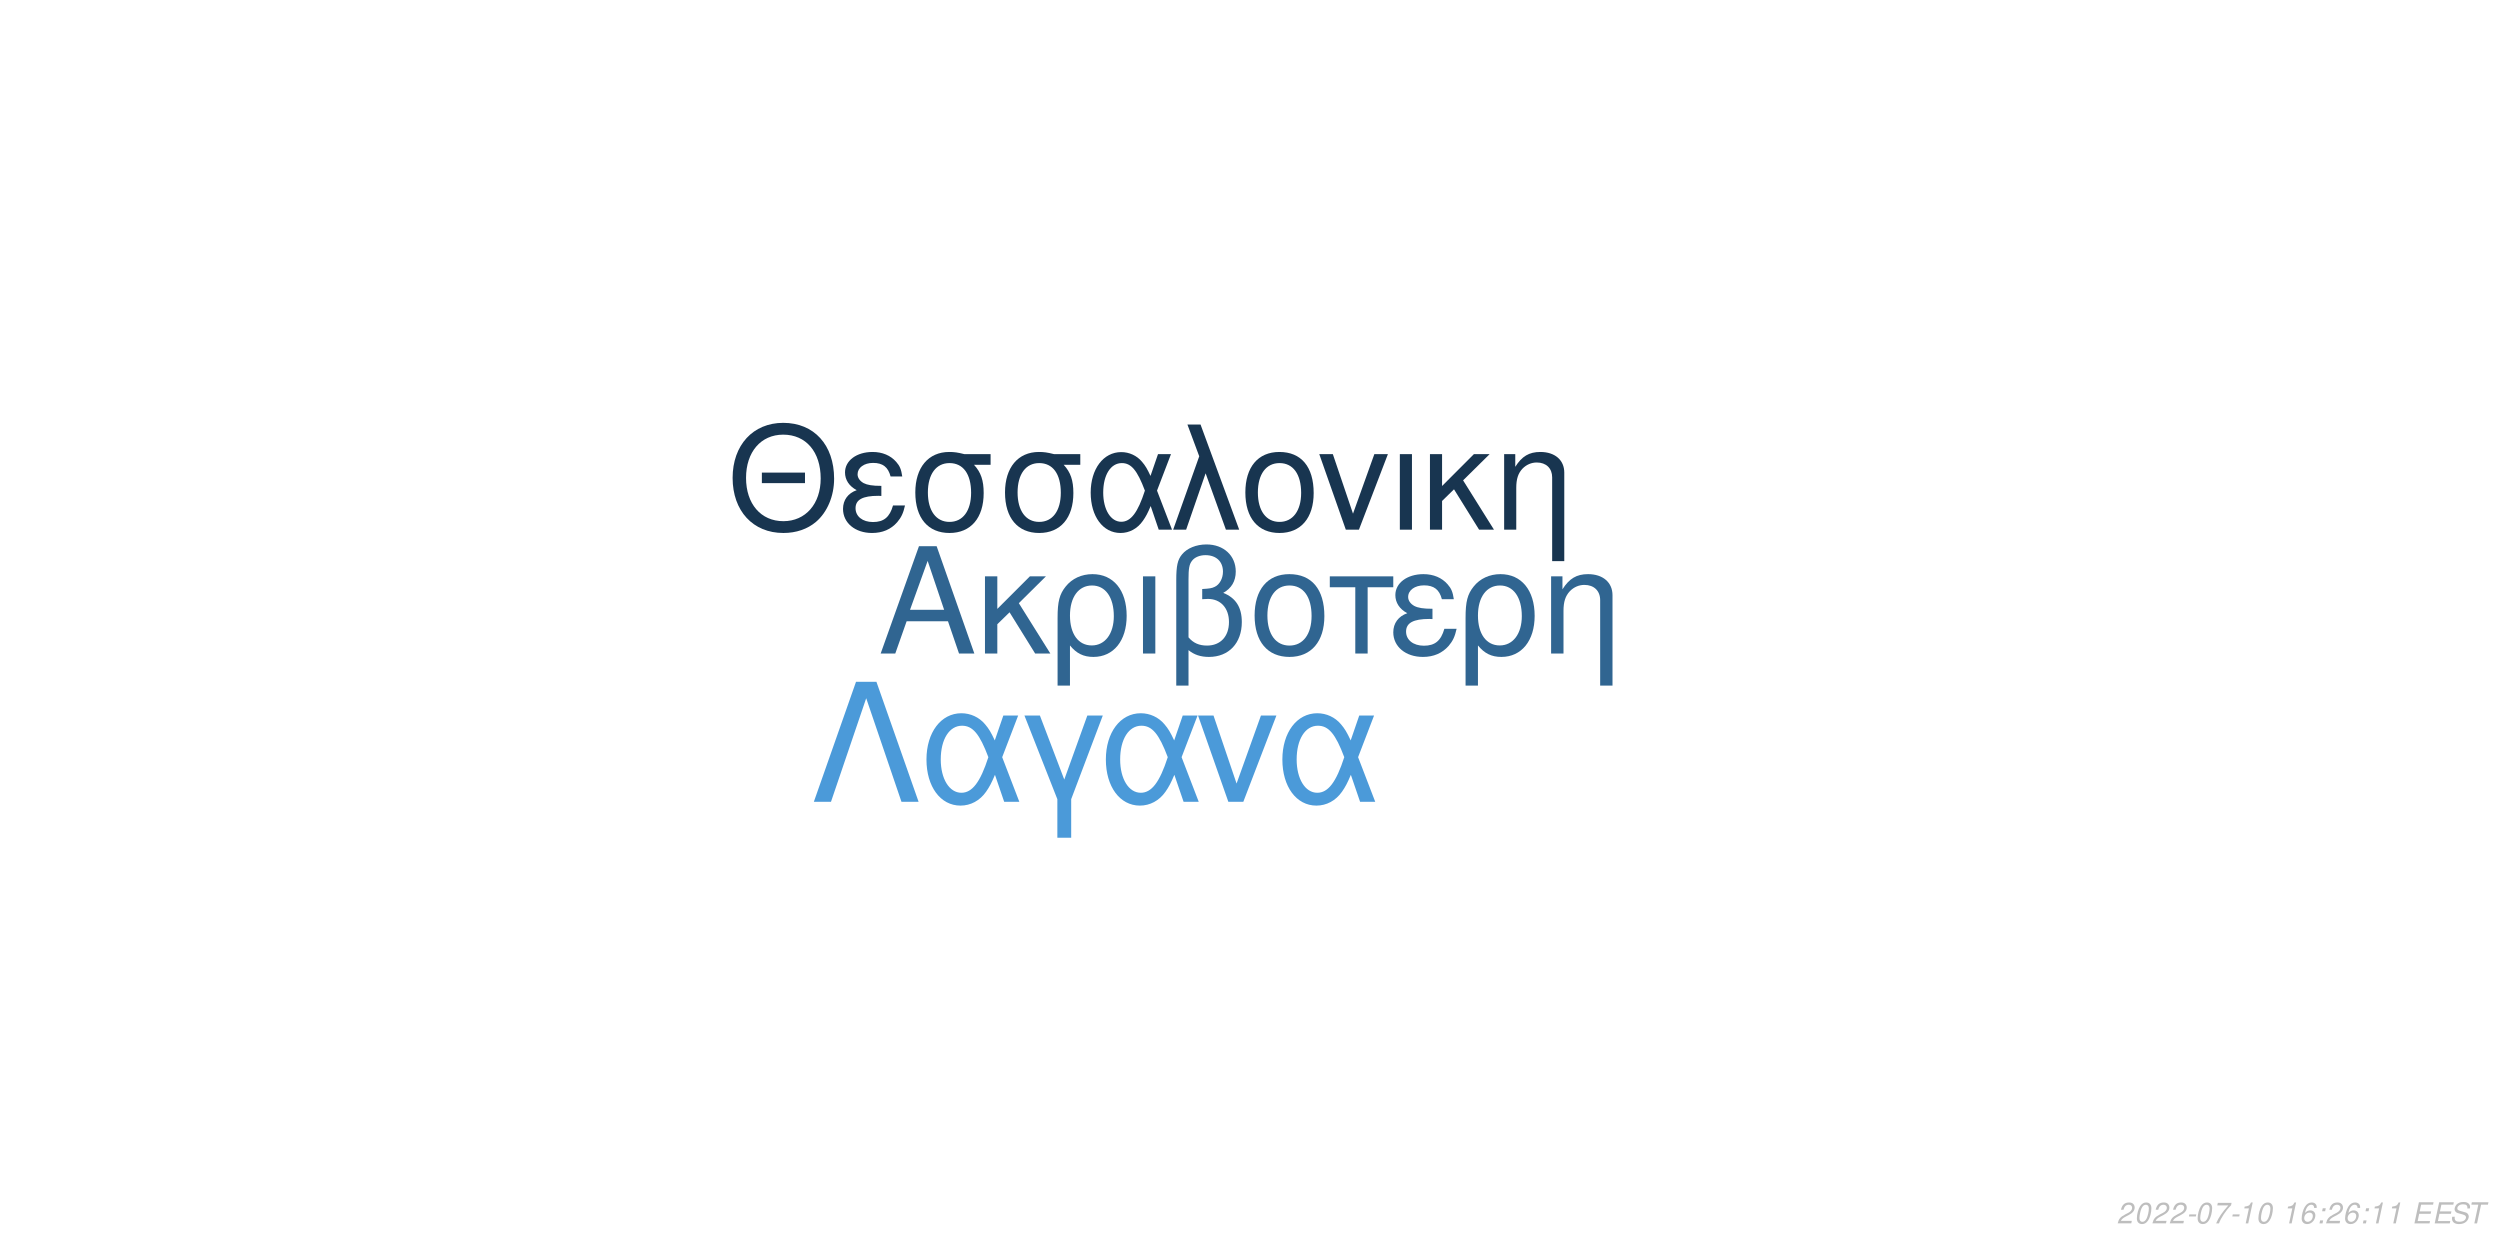
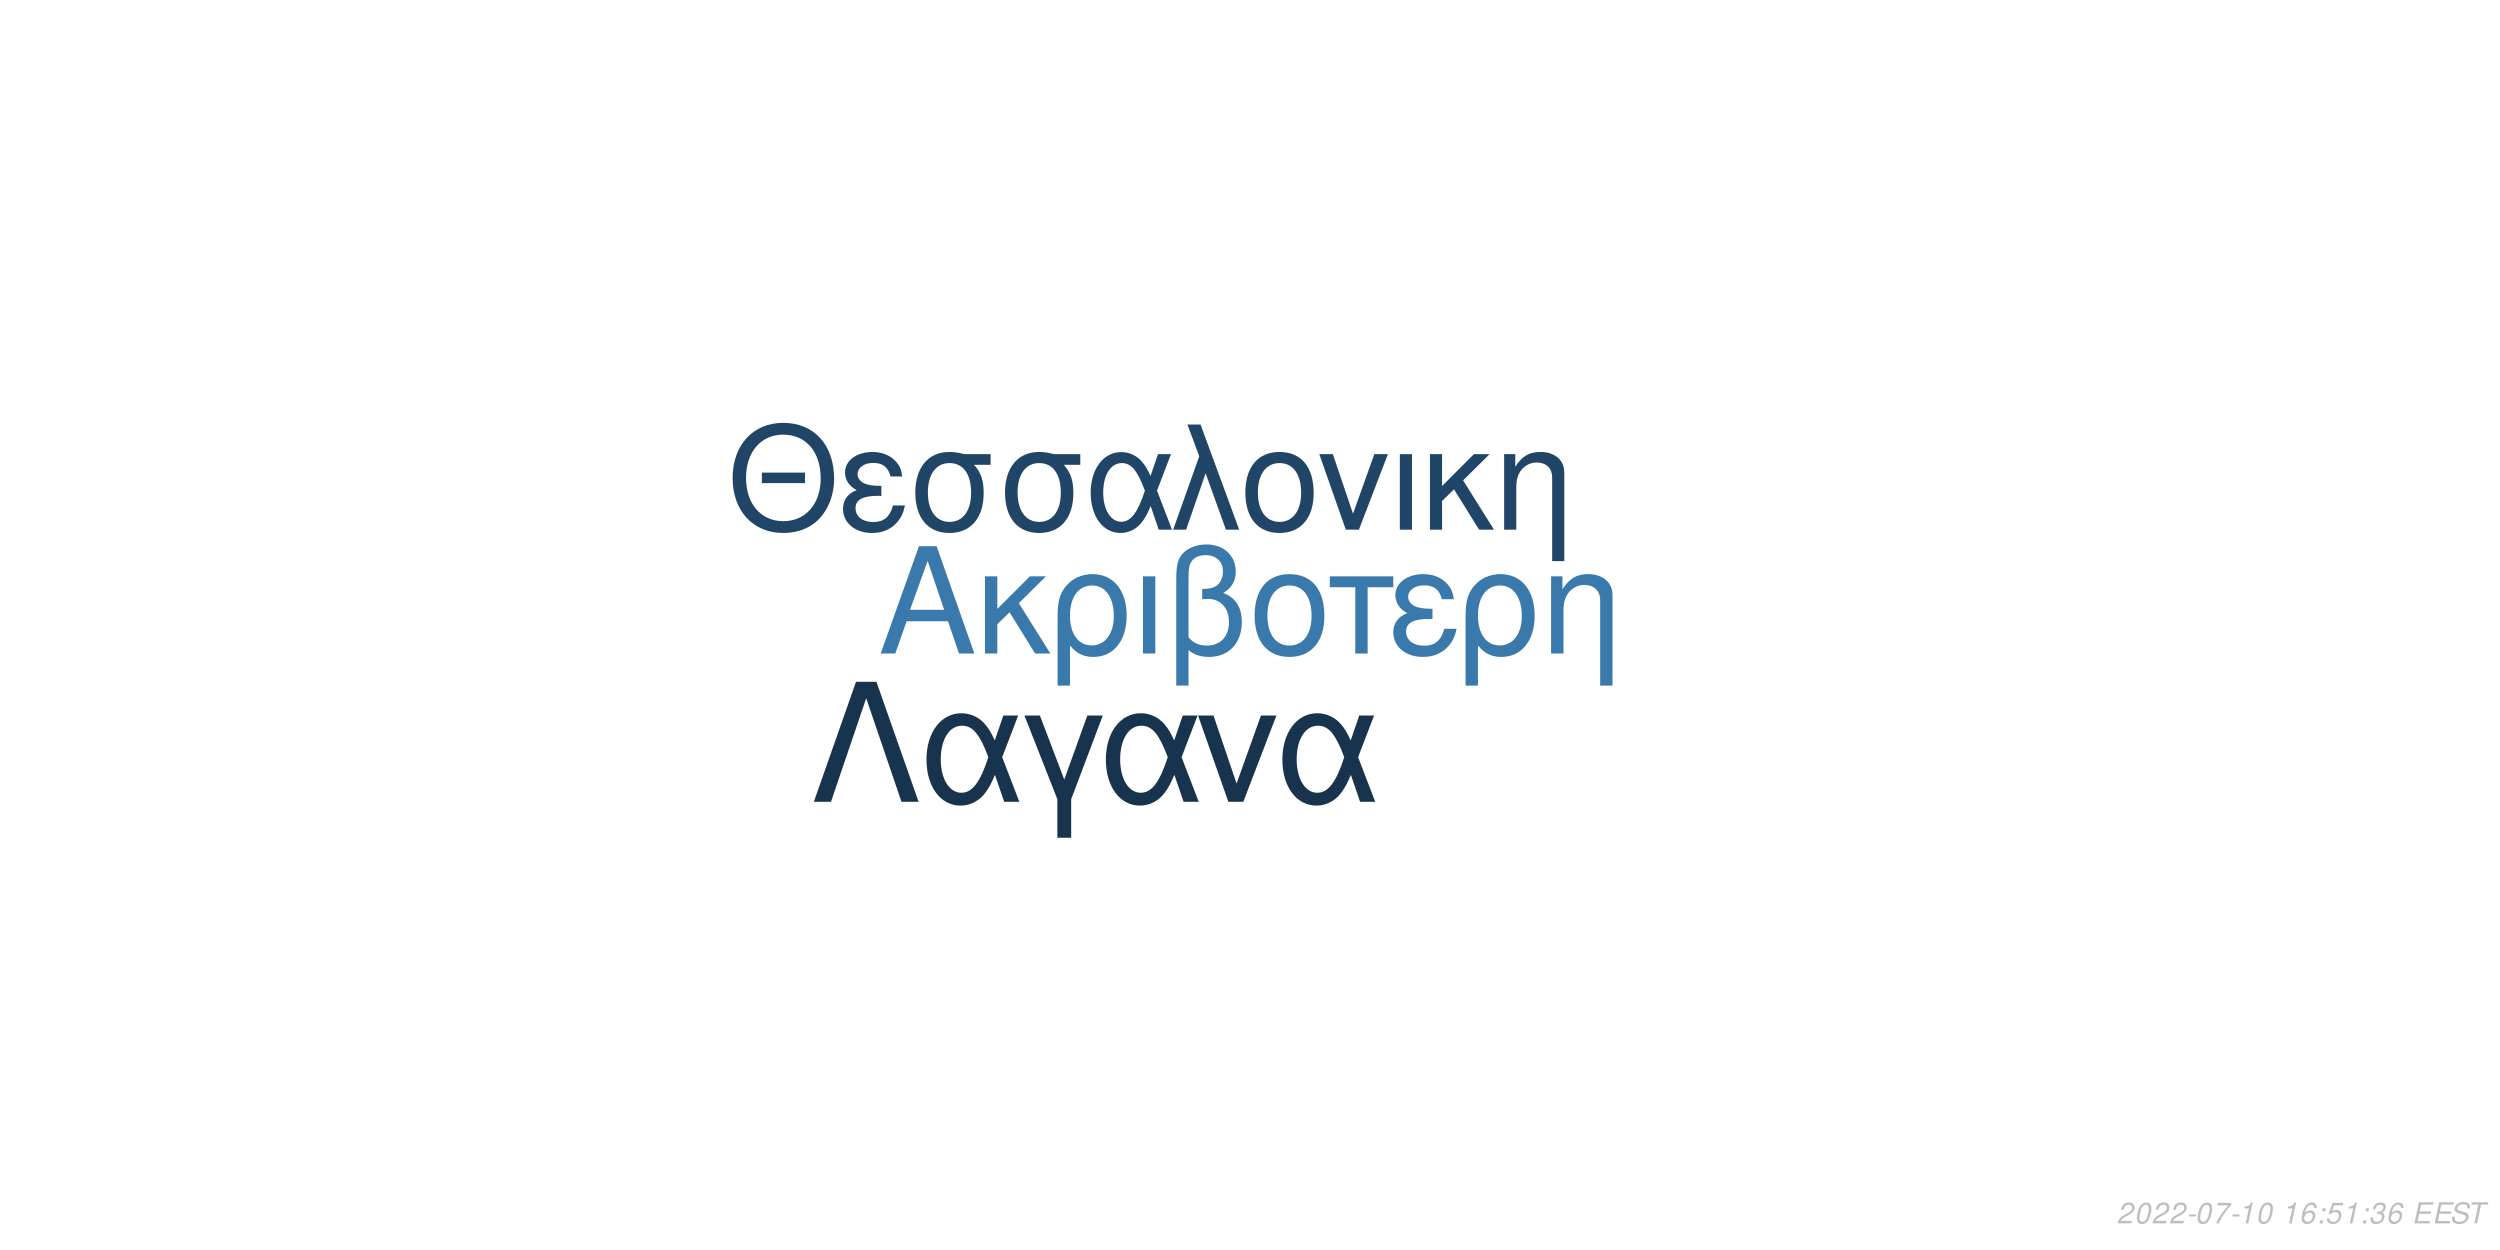
<svg xmlns="http://www.w3.org/2000/svg" xmlns:xlink="http://www.w3.org/1999/xlink" width="864pt" height="432pt" viewBox="0 0 864 432" version="1.1">
  <defs>
    <g>
      <symbol overflow="visible" id="glyph0-0">
        <path style="stroke:none;" d="" />
      </symbol>
      <symbol overflow="visible" id="glyph0-1">
        <path style="stroke:none;" d="M 24.125 -11.141 L 27.938 0 L 33.234 0 L 20.203 -37.094 L 14.094 -37.094 L 0.859 0 L 5.906 0 L 9.828 -11.141 Z M 22.797 -15.109 L 11 -15.109 L 17.094 -32.016 Z M 22.797 -15.109 " />
      </symbol>
      <symbol overflow="visible" id="glyph0-2">
        <path style="stroke:none;" d="M 7.172 -15.422 L 7.172 -26.672 L 2.906 -26.672 L 2.906 0 L 7.172 0 L 7.172 -10.125 L 11.406 -14.25 L 20.25 0 L 25.5 0 L 14.609 -17.406 L 23.969 -26.672 L 18.422 -26.672 Z M 7.172 -15.422 " />
      </symbol>
      <symbol overflow="visible" id="glyph0-3">
        <path style="stroke:none;" d="M 3 11.094 L 7.281 11.094 L 7.281 -2.797 C 9.516 -0.047 11.953 1.172 15.375 1.172 C 22.344 1.172 26.875 -4.422 26.875 -13.031 C 26.875 -21.891 22.297 -27.438 15.062 -27.438 C 11.297 -27.438 7.984 -25.906 5.797 -23.156 C 3.672 -20.516 3 -17.969 3 -12.359 Z M 14.906 -23.516 C 19.547 -23.516 22.438 -19.438 22.438 -12.922 C 22.438 -6.812 19.391 -2.797 14.812 -2.797 C 10.172 -2.797 7.281 -6.766 7.281 -13.125 C 7.281 -19.484 10.234 -23.516 14.906 -23.516 Z M 14.906 -23.516 " />
      </symbol>
      <symbol overflow="visible" id="glyph0-4">
        <path style="stroke:none;" d="M 3.516 0 L 7.781 0 L 7.781 -26.672 L 3.516 -26.672 Z M 3.516 0 " />
      </symbol>
      <symbol overflow="visible" id="glyph0-5">
        <path style="stroke:none;" d="M 4.016 11.094 L 8.25 11.094 L 8.25 -1.172 C 10.172 0.406 12.422 1.172 15.312 1.172 C 22.188 1.172 26.672 -3.609 26.672 -10.891 C 26.672 -15.984 24.578 -19.234 20.25 -20.969 C 23.109 -22.547 24.578 -25.031 24.578 -28.344 C 24.578 -33.844 20.406 -37.703 14.453 -37.703 C 10.938 -37.703 7.734 -36.391 6 -34.25 C 4.484 -32.422 4.016 -30.328 4.016 -25.391 Z M 8.25 -25.656 C 8.25 -29.359 8.5 -30.844 9.469 -32.062 C 10.375 -33.281 12.156 -34 14.094 -34 C 17.812 -34 20.156 -31.812 20.156 -28.297 C 20.156 -25.953 18.984 -23.812 17.297 -23.047 C 16.281 -22.547 15.469 -22.438 12.984 -22.297 L 12.984 -18.781 C 13.734 -18.828 14.344 -18.875 14.969 -18.875 C 19.344 -18.875 22.234 -15.719 22.234 -10.891 C 22.234 -5.906 19.281 -2.75 14.656 -2.75 C 11.953 -2.75 9.922 -3.609 8.25 -5.594 Z M 8.25 -25.656 " />
      </symbol>
      <symbol overflow="visible" id="glyph0-6">
        <path style="stroke:none;" d="M 14.094 -27.438 C 6.562 -27.438 2.094 -22.094 2.094 -13.125 C 2.094 -4.125 6.562 1.172 14.141 1.172 C 21.672 1.172 26.203 -4.172 26.203 -12.922 C 26.203 -22.188 21.828 -27.438 14.094 -27.438 Z M 14.141 -23.516 C 18.938 -23.516 21.781 -19.594 21.781 -12.984 C 21.781 -6.672 18.828 -2.75 14.141 -2.75 C 9.422 -2.75 6.516 -6.672 6.516 -13.125 C 6.516 -19.594 9.422 -23.516 14.141 -23.516 Z M 14.141 -23.516 " />
      </symbol>
      <symbol overflow="visible" id="glyph0-7">
        <path style="stroke:none;" d="M 7.891 0 L 12.156 0 L 12.156 -22.906 L 21.016 -22.906 L 21.016 -26.672 L -0.922 -26.672 L -0.922 -22.906 L 7.891 -22.906 Z M 7.891 0 " />
      </symbol>
      <symbol overflow="visible" id="glyph0-8">
        <path style="stroke:none;" d="M 14.562 -15.469 C 11.344 -15.469 9.562 -15.781 8.297 -16.438 C 6.922 -17.203 6.156 -18.328 6.156 -19.547 C 6.156 -21.891 8.453 -23.562 11.656 -23.562 C 15.062 -23.562 16.953 -22.094 17.812 -18.781 L 21.938 -18.781 C 21.578 -21.266 21.062 -22.5 19.797 -23.922 C 17.812 -26.203 14.906 -27.438 11.453 -27.438 C 5.797 -27.438 1.734 -24.375 1.734 -20.203 C 1.734 -17.609 3.156 -15.375 5.859 -13.938 C 2.797 -12.875 1.016 -10.484 1.016 -7.328 C 1.016 -2.391 5.297 1.172 11.25 1.172 C 14.969 1.172 17.906 -0.109 20.156 -2.641 C 21.578 -4.328 22.297 -5.797 22.906 -8.547 L 18.672 -8.547 C 17.5 -4.422 15.422 -2.703 11.609 -2.703 C 7.938 -2.703 5.438 -4.688 5.438 -7.578 C 5.438 -10.578 7.938 -11.953 13.484 -11.953 C 13.641 -11.953 14.094 -11.953 14.562 -11.906 Z M 14.562 -15.469 " />
      </symbol>
      <symbol overflow="visible" id="glyph0-9">
        <path style="stroke:none;" d="M 3.562 -26.672 L 3.562 0 L 7.844 0 L 7.844 -14.703 C 7.844 -17.906 8.5 -19.891 10.031 -21.531 C 11.406 -22.953 13.188 -23.719 15.062 -23.719 C 18.375 -23.719 20.516 -21.672 20.516 -18.469 L 20.516 11.094 L 24.781 11.094 L 24.781 -20.156 C 24.781 -24.578 21.469 -27.438 16.328 -27.438 C 12.359 -27.438 9.828 -25.906 7.484 -22.188 L 7.484 -26.672 Z M 3.562 -26.672 " />
      </symbol>
      <symbol overflow="visible" id="glyph1-0">
        <path style="stroke:none;" d="" />
      </symbol>
      <symbol overflow="visible" id="glyph1-1">
        <path style="stroke:none;" d="M 26.859 -19.734 L 11.953 -19.734 L 11.953 -16.094 L 26.859 -16.094 Z M 19.328 -36.922 C 8.922 -36.922 1.844 -29.25 1.844 -17.891 C 1.844 -6.484 8.875 1.141 19.391 1.141 C 23.812 1.141 27.703 -0.203 30.641 -2.688 C 34.578 -6.031 36.922 -11.656 36.922 -17.594 C 36.922 -29.297 30 -36.922 19.328 -36.922 Z M 19.328 -32.844 C 27.203 -32.844 32.281 -26.906 32.281 -17.688 C 32.281 -8.922 27.062 -2.938 19.391 -2.938 C 11.609 -2.938 6.484 -8.922 6.484 -17.891 C 6.484 -26.859 11.609 -32.844 19.328 -32.844 Z M 19.328 -32.844 " />
      </symbol>
      <symbol overflow="visible" id="glyph1-2">
        <path style="stroke:none;" d="M 14.25 -15.141 C 11.109 -15.141 9.375 -15.453 8.125 -16.094 C 6.781 -16.844 6.031 -17.938 6.031 -19.141 C 6.031 -21.422 8.266 -23.078 11.406 -23.078 C 14.75 -23.078 16.594 -21.625 17.438 -18.391 L 21.469 -18.391 C 21.125 -20.828 20.625 -22.031 19.391 -23.422 C 17.438 -25.656 14.594 -26.859 11.219 -26.859 C 5.688 -26.859 1.688 -23.875 1.688 -19.781 C 1.688 -17.234 3.094 -15.047 5.734 -13.656 C 2.734 -12.609 1 -10.266 1 -7.172 C 1 -2.344 5.188 1.141 11.016 1.141 C 14.656 1.141 17.547 -0.094 19.734 -2.594 C 21.125 -4.234 21.828 -5.688 22.422 -8.375 L 18.281 -8.375 C 17.141 -4.328 15.094 -2.641 11.359 -2.641 C 7.766 -2.641 5.328 -4.578 5.328 -7.422 C 5.328 -10.359 7.766 -11.703 13.203 -11.703 C 13.359 -11.703 13.797 -11.703 14.25 -11.656 Z M 14.25 -15.141 " />
      </symbol>
      <symbol overflow="visible" id="glyph1-3">
        <path style="stroke:none;" d="M 29 -26.109 L 19.938 -26.109 C 17.594 -26.703 16.438 -26.859 14.703 -26.859 C 7.469 -26.859 2.984 -21.469 2.984 -12.859 C 2.984 -4.031 7.375 1.141 14.797 1.141 C 22.172 1.141 26.609 -4.078 26.609 -12.656 C 26.609 -17.047 25.656 -19.828 23.266 -22.422 L 29 -22.422 Z M 14.797 -23.016 C 19.531 -23.016 22.266 -19.234 22.266 -12.75 C 22.266 -6.531 19.438 -2.688 14.797 -2.688 C 10.172 -2.688 7.328 -6.531 7.328 -12.859 C 7.328 -19.188 10.172 -23.016 14.797 -23.016 Z M 14.797 -23.016 " />
      </symbol>
      <symbol overflow="visible" id="glyph1-4">
        <path style="stroke:none;" d="M 29.344 -26.109 L 24.859 -26.109 L 22.266 -18.578 C 21.125 -21.031 20.484 -22.125 19.328 -23.469 C 17.547 -25.609 14.906 -26.812 12.156 -26.812 C 5.984 -26.812 1.594 -20.984 1.594 -12.812 C 1.594 -4.578 5.828 1.141 11.906 1.141 C 14.953 1.141 17.734 -0.344 19.625 -3.047 C 20.672 -4.531 21.281 -5.688 22.328 -8.172 L 25.109 0 L 29.703 0 L 24.516 -13.5 Z M 20.328 -13.5 C 17.891 -5.922 15.453 -2.734 12.156 -2.734 C 8.516 -2.734 5.922 -6.922 5.922 -12.812 C 5.922 -18.938 8.516 -23.016 12.359 -23.016 C 15.594 -23.016 17.688 -20.531 20.328 -13.5 Z M 20.328 -13.5 " />
      </symbol>
      <symbol overflow="visible" id="glyph1-5">
        <path style="stroke:none;" d="M 1.094 0 L 5.578 0 L 12.312 -19.484 L 19.328 0 L 23.922 0 L 10.562 -36.328 L 6.031 -36.328 L 10.109 -25.359 Z M 1.094 0 " />
      </symbol>
      <symbol overflow="visible" id="glyph1-6">
        <path style="stroke:none;" d="M 13.797 -26.859 C 6.422 -26.859 2.047 -21.625 2.047 -12.859 C 2.047 -4.031 6.422 1.141 13.859 1.141 C 21.234 1.141 25.656 -4.078 25.656 -12.656 C 25.656 -21.719 21.375 -26.859 13.797 -26.859 Z M 13.859 -23.016 C 18.531 -23.016 21.328 -19.188 21.328 -12.703 C 21.328 -6.531 18.438 -2.688 13.859 -2.688 C 9.219 -2.688 6.375 -6.531 6.375 -12.859 C 6.375 -19.188 9.219 -23.016 13.859 -23.016 Z M 13.859 -23.016 " />
      </symbol>
      <symbol overflow="visible" id="glyph1-7">
        <path style="stroke:none;" d="M 14.297 0 L 24.312 -26.109 L 19.625 -26.109 L 12.25 -5.531 L 5.281 -26.109 L 0.594 -26.109 L 9.766 0 Z M 14.297 0 " />
      </symbol>
      <symbol overflow="visible" id="glyph1-8">
        <path style="stroke:none;" d="M 3.438 0 L 7.625 0 L 7.625 -26.109 L 3.438 -26.109 Z M 3.438 0 " />
      </symbol>
      <symbol overflow="visible" id="glyph1-9">
        <path style="stroke:none;" d="M 7.031 -15.094 L 7.031 -26.109 L 2.844 -26.109 L 2.844 0 L 7.031 0 L 7.031 -9.922 L 11.156 -13.953 L 19.828 0 L 24.969 0 L 14.297 -17.047 L 23.469 -26.109 L 18.031 -26.109 Z M 7.031 -15.094 " />
      </symbol>
      <symbol overflow="visible" id="glyph1-10">
        <path style="stroke:none;" d="M 3.484 -26.109 L 3.484 0 L 7.672 0 L 7.672 -14.406 C 7.672 -17.547 8.328 -19.484 9.812 -21.078 C 11.156 -22.469 12.906 -23.219 14.75 -23.219 C 17.984 -23.219 20.078 -21.234 20.078 -18.094 L 20.078 10.859 L 24.266 10.859 L 24.266 -19.734 C 24.266 -24.062 21.031 -26.859 16 -26.859 C 12.109 -26.859 9.609 -25.359 7.328 -21.719 L 7.328 -26.109 Z M 3.484 -26.109 " />
      </symbol>
      <symbol overflow="visible" id="glyph2-0">
        <path style="stroke:none;" d="" />
      </symbol>
      <symbol overflow="visible" id="glyph2-1">
        <path style="stroke:none;" d="M 22.531 -41.484 L 15.484 -41.484 L 0.906 0 L 6.828 0 L 19 -35.797 L 31.188 0 L 37.109 0 Z M 22.531 -41.484 " />
      </symbol>
      <symbol overflow="visible" id="glyph2-2">
        <path style="stroke:none;" d="M 33.516 -29.812 L 28.391 -29.812 L 25.438 -21.219 C 24.125 -24.016 23.391 -25.266 22.078 -26.797 C 20.031 -29.25 17.016 -30.609 13.891 -30.609 C 6.828 -30.609 1.828 -23.953 1.828 -14.625 C 1.828 -5.234 6.656 1.312 13.594 1.312 C 17.078 1.312 20.266 -0.391 22.422 -3.469 C 23.609 -5.172 24.297 -6.484 25.5 -9.328 L 28.688 0 L 33.922 0 L 28 -15.422 Z M 23.219 -15.422 C 20.422 -6.766 17.641 -3.125 13.891 -3.125 C 9.734 -3.125 6.766 -7.906 6.766 -14.625 C 6.766 -21.625 9.734 -26.297 14.109 -26.297 C 17.812 -26.297 20.203 -23.453 23.219 -15.422 Z M 23.219 -15.422 " />
      </symbol>
      <symbol overflow="visible" id="glyph2-3">
        <path style="stroke:none;" d="M 12.062 12.406 L 16.844 12.406 L 16.844 -0.906 L 27.766 -29.812 L 22.422 -29.812 L 14.453 -7.688 L 6.031 -29.812 L 0.688 -29.812 L 12.062 -0.906 Z M 12.062 12.406 " />
      </symbol>
      <symbol overflow="visible" id="glyph2-4">
        <path style="stroke:none;" d="M 16.328 0 L 27.766 -29.812 L 22.422 -29.812 L 14 -6.312 L 6.031 -29.812 L 0.688 -29.812 L 11.156 0 Z M 16.328 0 " />
      </symbol>
      <symbol overflow="visible" id="glyph3-0">
        <path style="stroke:none;" d="" />
      </symbol>
      <symbol overflow="visible" id="glyph3-1">
        <path style="stroke:none;" d="M 5.234 -0.875 L 1.469 -0.875 C 1.641 -1.375 2.203 -1.891 3.109 -2.344 L 4.234 -2.938 C 5.562 -3.625 6.219 -4.469 6.219 -5.484 C 6.219 -5.938 6.062 -6.359 5.797 -6.656 C 5.469 -7.047 4.984 -7.234 4.312 -7.234 C 2.766 -7.234 1.891 -6.453 1.484 -4.734 L 2.375 -4.734 C 2.484 -5.188 2.609 -5.484 2.797 -5.75 C 3.094 -6.203 3.609 -6.453 4.188 -6.453 C 4.891 -6.453 5.344 -6.031 5.344 -5.375 C 5.344 -4.703 4.859 -4.094 4.016 -3.656 L 2.984 -3.125 C 1.234 -2.188 0.797 -1.656 0.344 -0.016 L 5.047 -0.016 Z M 5.234 -0.875 " />
      </symbol>
      <symbol overflow="visible" id="glyph3-2">
        <path style="stroke:none;" d="M 4.203 -7.234 C 3.375 -7.234 2.688 -6.812 2.125 -5.984 C 1.484 -5.047 0.984 -3.188 0.984 -1.734 C 0.984 -1.109 1.172 -0.562 1.484 -0.266 C 1.797 0.047 2.281 0.234 2.766 0.234 C 3.625 0.234 4.281 -0.156 4.859 -1.016 C 5.516 -1.953 6 -3.797 6 -5.266 C 6 -6.5 5.328 -7.234 4.203 -7.234 Z M 4.094 -6.453 C 4.734 -6.453 5.125 -5.984 5.125 -5.156 C 5.125 -4.203 4.781 -2.625 4.406 -1.812 C 3.984 -0.938 3.516 -0.547 2.875 -0.547 C 2.25 -0.547 1.875 -1.031 1.875 -1.828 C 1.875 -2.797 2.203 -4.344 2.594 -5.203 C 2.984 -6.047 3.453 -6.453 4.094 -6.453 Z M 4.094 -6.453 " />
      </symbol>
      <symbol overflow="visible" id="glyph3-3">
        <path style="stroke:none;" d="M 3.516 -3.125 L 1.125 -3.125 L 0.969 -2.406 L 3.359 -2.406 Z M 3.516 -3.125 " />
      </symbol>
      <symbol overflow="visible" id="glyph3-4">
        <path style="stroke:none;" d="M 6.703 -7.094 L 1.953 -7.094 L 1.766 -6.219 L 5.594 -6.219 C 3.344 -3.688 2.266 -2.109 1.375 0 L 2.344 0 C 3.031 -1.906 4.828 -4.594 6.547 -6.281 Z M 6.703 -7.094 " />
      </symbol>
      <symbol overflow="visible" id="glyph3-5">
        <path style="stroke:none;" d="M 3.703 -5.188 L 2.594 0 L 3.469 0 L 5.016 -7.234 L 4.438 -7.234 C 3.906 -6.156 3.688 -6.016 2.234 -5.812 L 2.109 -5.188 Z M 3.703 -5.188 " />
      </symbol>
      <symbol overflow="visible" id="glyph3-6">
        <path style="stroke:none;" d="" />
      </symbol>
      <symbol overflow="visible" id="glyph3-7">
        <path style="stroke:none;" d="M 6.125 -5.344 L 6.141 -5.625 C 6.141 -6.609 5.453 -7.234 4.391 -7.234 C 3.438 -7.234 2.641 -6.719 2.016 -5.703 C 1.422 -4.781 0.938 -2.953 0.938 -1.688 C 0.938 -0.516 1.688 0.234 2.859 0.234 C 3.703 0.234 4.438 -0.156 5 -0.875 C 5.406 -1.422 5.672 -2.156 5.672 -2.766 C 5.672 -3.812 4.969 -4.5 3.906 -4.5 C 3.234 -4.5 2.672 -4.234 2.094 -3.625 C 2.406 -5.375 3.234 -6.453 4.25 -6.453 C 4.703 -6.453 5.062 -6.234 5.172 -5.844 C 5.203 -5.719 5.234 -5.578 5.25 -5.344 Z M 3.656 -3.734 C 4.344 -3.734 4.797 -3.281 4.797 -2.625 C 4.797 -1.469 3.984 -0.547 2.984 -0.547 C 2.297 -0.547 1.812 -1.047 1.812 -1.766 C 1.812 -2.859 2.625 -3.734 3.656 -3.734 Z M 3.656 -3.734 " />
      </symbol>
      <symbol overflow="visible" id="glyph3-8">
        <path style="stroke:none;" d="M 2.359 -1.031 L 1.312 -1.031 L 1.094 0 L 2.141 0 Z M 3.266 -5.234 L 2.219 -5.234 L 2 -4.203 L 3.047 -4.203 Z M 3.266 -5.234 " />
      </symbol>
      <symbol overflow="visible" id="glyph3-9">
+         <path style="stroke:none;" d="M 6.297 -7.094 L 2.594 -7.094 L 1.234 -3.234 L 2.047 -3.234 C 2.656 -3.766 2.938 -3.906 3.531 -3.906 C 4.328 -3.906 4.797 -3.453 4.797 -2.688 C 4.797 -1.438 3.969 -0.547 2.828 -0.547 C 2.031 -0.547 1.609 -0.938 1.578 -1.734 L 0.703 -1.734 L 0.703 -1.516 C 0.703 -0.938 0.844 -0.547 1.188 -0.266 C 1.562 0.062 2.078 0.234 2.703 0.234 C 3.656 0.234 4.391 -0.156 4.984 -0.922 C 5.422 -1.5 5.672 -2.234 5.672 -2.953 C 5.672 -4 4.938 -4.672 3.812 -4.672 C 3.328 -4.672 2.906 -4.547 2.406 -4.234 L 3.109 -6.219 L 6.109 -6.219 Z M 6.297 -7.094 " />
+       </symbol>
+       <symbol overflow="visible" id="glyph3-10">
+         <path style="stroke:none;" d="M 2.922 -3.312 C 3.125 -3.344 3.234 -3.344 3.375 -3.344 C 4.203 -3.344 4.688 -3 4.688 -2.406 C 4.688 -1.312 3.906 -0.547 2.781 -0.547 C 2.047 -0.547 1.594 -0.938 1.594 -1.562 C 1.594 -1.719 1.609 -1.844 1.656 -2.094 L 0.766 -2.094 C 0.734 -1.797 0.719 -1.641 0.719 -1.469 C 0.719 -0.375 1.406 0.234 2.641 0.234 C 3.547 0.234 4.297 -0.078 4.812 -0.656 C 5.266 -1.156 5.562 -1.875 5.562 -2.547 C 5.562 -3.125 5.344 -3.453 4.797 -3.734 C 5.641 -4.234 6.016 -4.844 6.016 -5.734 C 6.016 -6.656 5.312 -7.234 4.203 -7.234 C 3.375 -7.234 2.672 -6.938 2.188 -6.375 C 1.891 -6.031 1.703 -5.641 1.516 -4.906 L 2.391 -4.906 C 2.5 -5.359 2.594 -5.594 2.734 -5.812 C 3.047 -6.234 3.516 -6.453 4.078 -6.453 C 4.734 -6.453 5.141 -6.125 5.141 -5.578 C 5.141 -5.188 5.016 -4.797 4.797 -4.547 C 4.516 -4.234 4 -4.062 3.266 -4.062 L 3.078 -4.062 Z M 2.922 -3.312 " />
+       </symbol>
+       <symbol overflow="visible" id="glyph3-11">
        <path style="stroke:none;" d="M 2.547 -3.312 L 6.5 -3.312 L 6.688 -4.141 L 2.719 -4.141 L 3.219 -6.469 L 7.344 -6.469 L 7.516 -7.297 L 2.453 -7.297 L 0.906 0 L 6.125 0 L 6.297 -0.812 L 2.016 -0.812 Z M 2.547 -3.312 " />
      </symbol>
-       <symbol overflow="visible" id="glyph3-10">
+       <symbol overflow="visible" id="glyph3-12">
        <path style="stroke:none;" d="M 7.062 -5.156 C 7.125 -5.438 7.141 -5.562 7.141 -5.703 C 7.141 -6.156 6.938 -6.594 6.594 -6.891 C 6.188 -7.25 5.656 -7.406 4.875 -7.406 C 3.844 -7.406 3.047 -7.125 2.5 -6.562 C 2.094 -6.141 1.781 -5.438 1.781 -4.922 C 1.781 -4.297 2.219 -3.766 2.891 -3.562 L 4.594 -3.094 C 5.406 -2.859 5.734 -2.578 5.734 -2.094 C 5.734 -1.781 5.547 -1.406 5.266 -1.141 C 4.844 -0.766 4.266 -0.578 3.453 -0.578 C 2.328 -0.578 1.812 -0.984 1.812 -1.906 C 1.812 -2.047 1.812 -2.125 1.844 -2.312 L 0.984 -2.312 C 0.906 -2.062 0.891 -1.906 0.891 -1.688 C 0.891 -0.484 1.797 0.234 3.297 0.234 C 4.359 0.234 5.234 -0.062 5.812 -0.609 C 6.344 -1.078 6.688 -1.797 6.688 -2.375 C 6.688 -2.641 6.609 -2.906 6.453 -3.156 C 6.234 -3.5 5.938 -3.703 5.469 -3.828 L 3.75 -4.312 C 2.984 -4.547 2.734 -4.734 2.734 -5.188 C 2.734 -5.547 2.875 -5.844 3.188 -6.109 C 3.547 -6.438 4.031 -6.594 4.703 -6.594 C 5.266 -6.594 5.688 -6.484 5.906 -6.297 C 6.094 -6.125 6.219 -5.797 6.219 -5.516 C 6.219 -5.422 6.203 -5.344 6.188 -5.156 Z M 7.062 -5.156 " />
      </symbol>
-       <symbol overflow="visible" id="glyph3-11">
+       <symbol overflow="visible" id="glyph3-13">
        <path style="stroke:none;" d="M 4.938 -6.469 L 7.312 -6.469 L 7.484 -7.297 L 1.75 -7.297 L 1.578 -6.469 L 3.984 -6.469 L 2.609 0 L 3.547 0 Z M 4.938 -6.469 " />
      </symbol>
    </g>
  </defs>
  <g id="surface1">
    <rect x="0" y="0" width="864" height="432" style="fill:rgb(100%,100%,100%);fill-opacity:1;stroke:none;" />
-     <g style="fill:rgb(18.824%,39.608%,56.863%);fill-opacity:1;">
+     <g style="fill:rgb(22.745%,47.451%,67.059%);fill-opacity:1;">
      <use xlink:href="#glyph0-1" x="303.5" y="225.861" />
      <use xlink:href="#glyph0-2" x="337.5" y="225.861" />
      <use xlink:href="#glyph0-3" x="362.5" y="225.861" />
      <use xlink:href="#glyph0-4" x="391.5" y="225.861" />
      <use xlink:href="#glyph0-5" x="402.5" y="225.861" />
      <use xlink:href="#glyph0-6" x="431.5" y="225.861" />
      <use xlink:href="#glyph0-7" x="460.5" y="225.861" />
      <use xlink:href="#glyph0-8" x="480.5" y="225.861" />
      <use xlink:href="#glyph0-3" x="503.5" y="225.861" />
      <use xlink:href="#glyph0-9" x="532.5" y="225.861" />
    </g>
-     <g style="fill:rgb(9.412%,20.784%,31.373%);fill-opacity:1;">
+     <g style="fill:rgb(12.549%,27.059%,40.392%);fill-opacity:1;">
      <use xlink:href="#glyph1-1" x="251.348" y="183.058" />
      <use xlink:href="#glyph1-2" x="290.348" y="183.058" />
      <use xlink:href="#glyph1-3" x="313.348" y="183.058" />
      <use xlink:href="#glyph1-3" x="344.348" y="183.058" />
      <use xlink:href="#glyph1-4" x="375.348" y="183.058" />
      <use xlink:href="#glyph1-5" x="404.348" y="183.058" />
      <use xlink:href="#glyph1-6" x="428.348" y="183.058" />
      <use xlink:href="#glyph1-7" x="455.348" y="183.058" />
      <use xlink:href="#glyph1-8" x="480.348" y="183.058" />
      <use xlink:href="#glyph1-9" x="491.348" y="183.058" />
      <use xlink:href="#glyph1-10" x="516.348" y="183.058" />
    </g>
-     <g style="fill:rgb(29.412%,60.392%,85.098%);fill-opacity:1;">
+     <g style="fill:rgb(9.02%,20%,30.588%);fill-opacity:1;">
      <use xlink:href="#glyph2-1" x="280.359" y="277.105" />
      <use xlink:href="#glyph2-2" x="318.359" y="277.105" />
      <use xlink:href="#glyph2-3" x="353.359" y="277.105" />
      <use xlink:href="#glyph2-2" x="380.359" y="277.105" />
      <use xlink:href="#glyph2-4" x="413.359" y="277.105" />
      <use xlink:href="#glyph2-2" x="441.359" y="277.105" />
    </g>
    <g style="fill:rgb(74.51%,74.51%,74.51%);fill-opacity:1;">
      <use xlink:href="#glyph3-1" x="731.52" y="422.81" />
      <use xlink:href="#glyph3-2" x="737.52" y="422.81" />
      <use xlink:href="#glyph3-1" x="743.52" y="422.81" />
      <use xlink:href="#glyph3-1" x="749.52" y="422.81" />
      <use xlink:href="#glyph3-3" x="755.52" y="422.81" />
      <use xlink:href="#glyph3-2" x="758.52" y="422.81" />
      <use xlink:href="#glyph3-4" x="764.52" y="422.81" />
      <use xlink:href="#glyph3-3" x="770.52" y="422.81" />
      <use xlink:href="#glyph3-5" x="773.52" y="422.81" />
      <use xlink:href="#glyph3-2" x="779.52" y="422.81" />
      <use xlink:href="#glyph3-6" x="785.52" y="422.81" />
      <use xlink:href="#glyph3-5" x="788.52" y="422.81" />
      <use xlink:href="#glyph3-7" x="794.52" y="422.81" />
      <use xlink:href="#glyph3-8" x="800.52" y="422.81" />
-       <use xlink:href="#glyph3-1" x="803.52" y="422.81" />
-       <use xlink:href="#glyph3-7" x="809.52" y="422.81" />
+       <use xlink:href="#glyph3-9" x="803.52" y="422.81" />
+       <use xlink:href="#glyph3-5" x="809.52" y="422.81" />
      <use xlink:href="#glyph3-8" x="815.52" y="422.81" />
-       <use xlink:href="#glyph3-5" x="818.52" y="422.81" />
-       <use xlink:href="#glyph3-5" x="824.52" y="422.81" />
+       <use xlink:href="#glyph3-10" x="818.52" y="422.81" />
+       <use xlink:href="#glyph3-7" x="824.52" y="422.81" />
      <use xlink:href="#glyph3-6" x="830.52" y="422.81" />
-       <use xlink:href="#glyph3-9" x="833.52" y="422.81" />
-       <use xlink:href="#glyph3-9" x="840.52" y="422.81" />
-       <use xlink:href="#glyph3-10" x="846.52" y="422.81" />
-       <use xlink:href="#glyph3-11" x="852.52" y="422.81" />
+       <use xlink:href="#glyph3-11" x="833.52" y="422.81" />
+       <use xlink:href="#glyph3-11" x="840.52" y="422.81" />
+       <use xlink:href="#glyph3-12" x="846.52" y="422.81" />
+       <use xlink:href="#glyph3-13" x="852.52" y="422.81" />
    </g>
  </g>
</svg>
